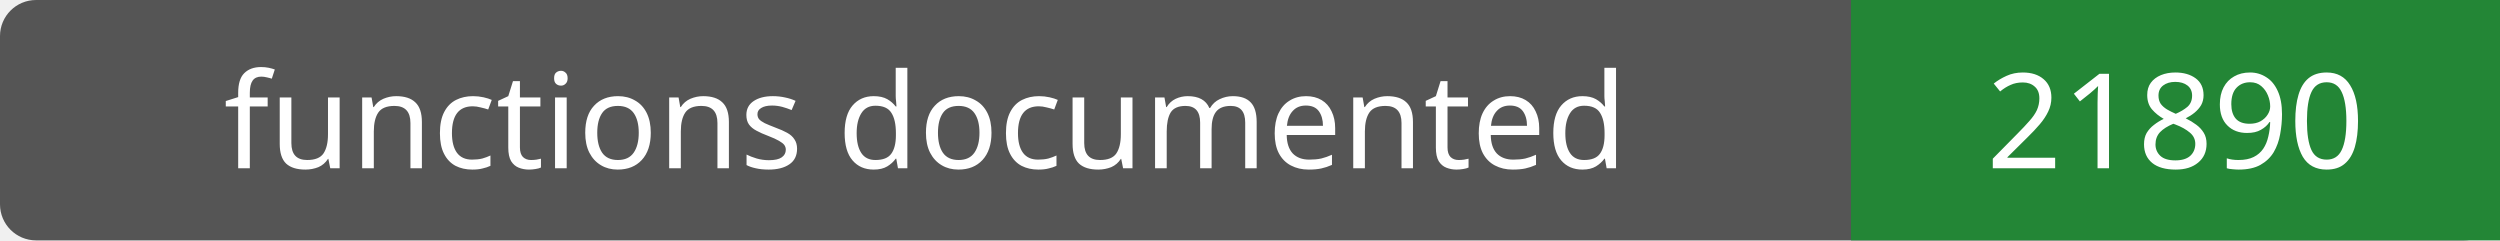
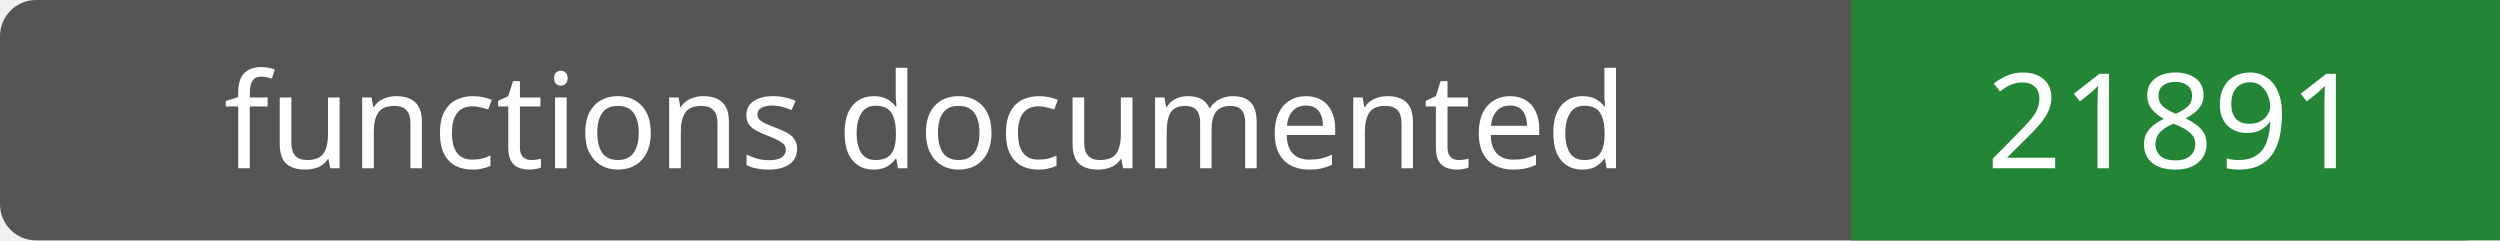
- <svg xmlns="http://www.w3.org/2000/svg" width="208" height="20" role="img" aria-label="functions documented: 21890">
+ <svg xmlns="http://www.w3.org/2000/svg" width="208" height="20" role="img" aria-label="functions documented: 21891">
  <rect width="208" height="20" rx="3" fill="#555" />
  <path fill="#238636" d="M154 0h54v20H154z" />
  <g fill="#fff" text-anchor="middle" font-family="Verdana,sans-serif" font-size="11">
    <text x="77.0" y="14">functions documented</text>
-     <text x="181.0" y="14">21890</text>
+     <text x="181.0" y="14">21891</text>
  </g>
</svg>
